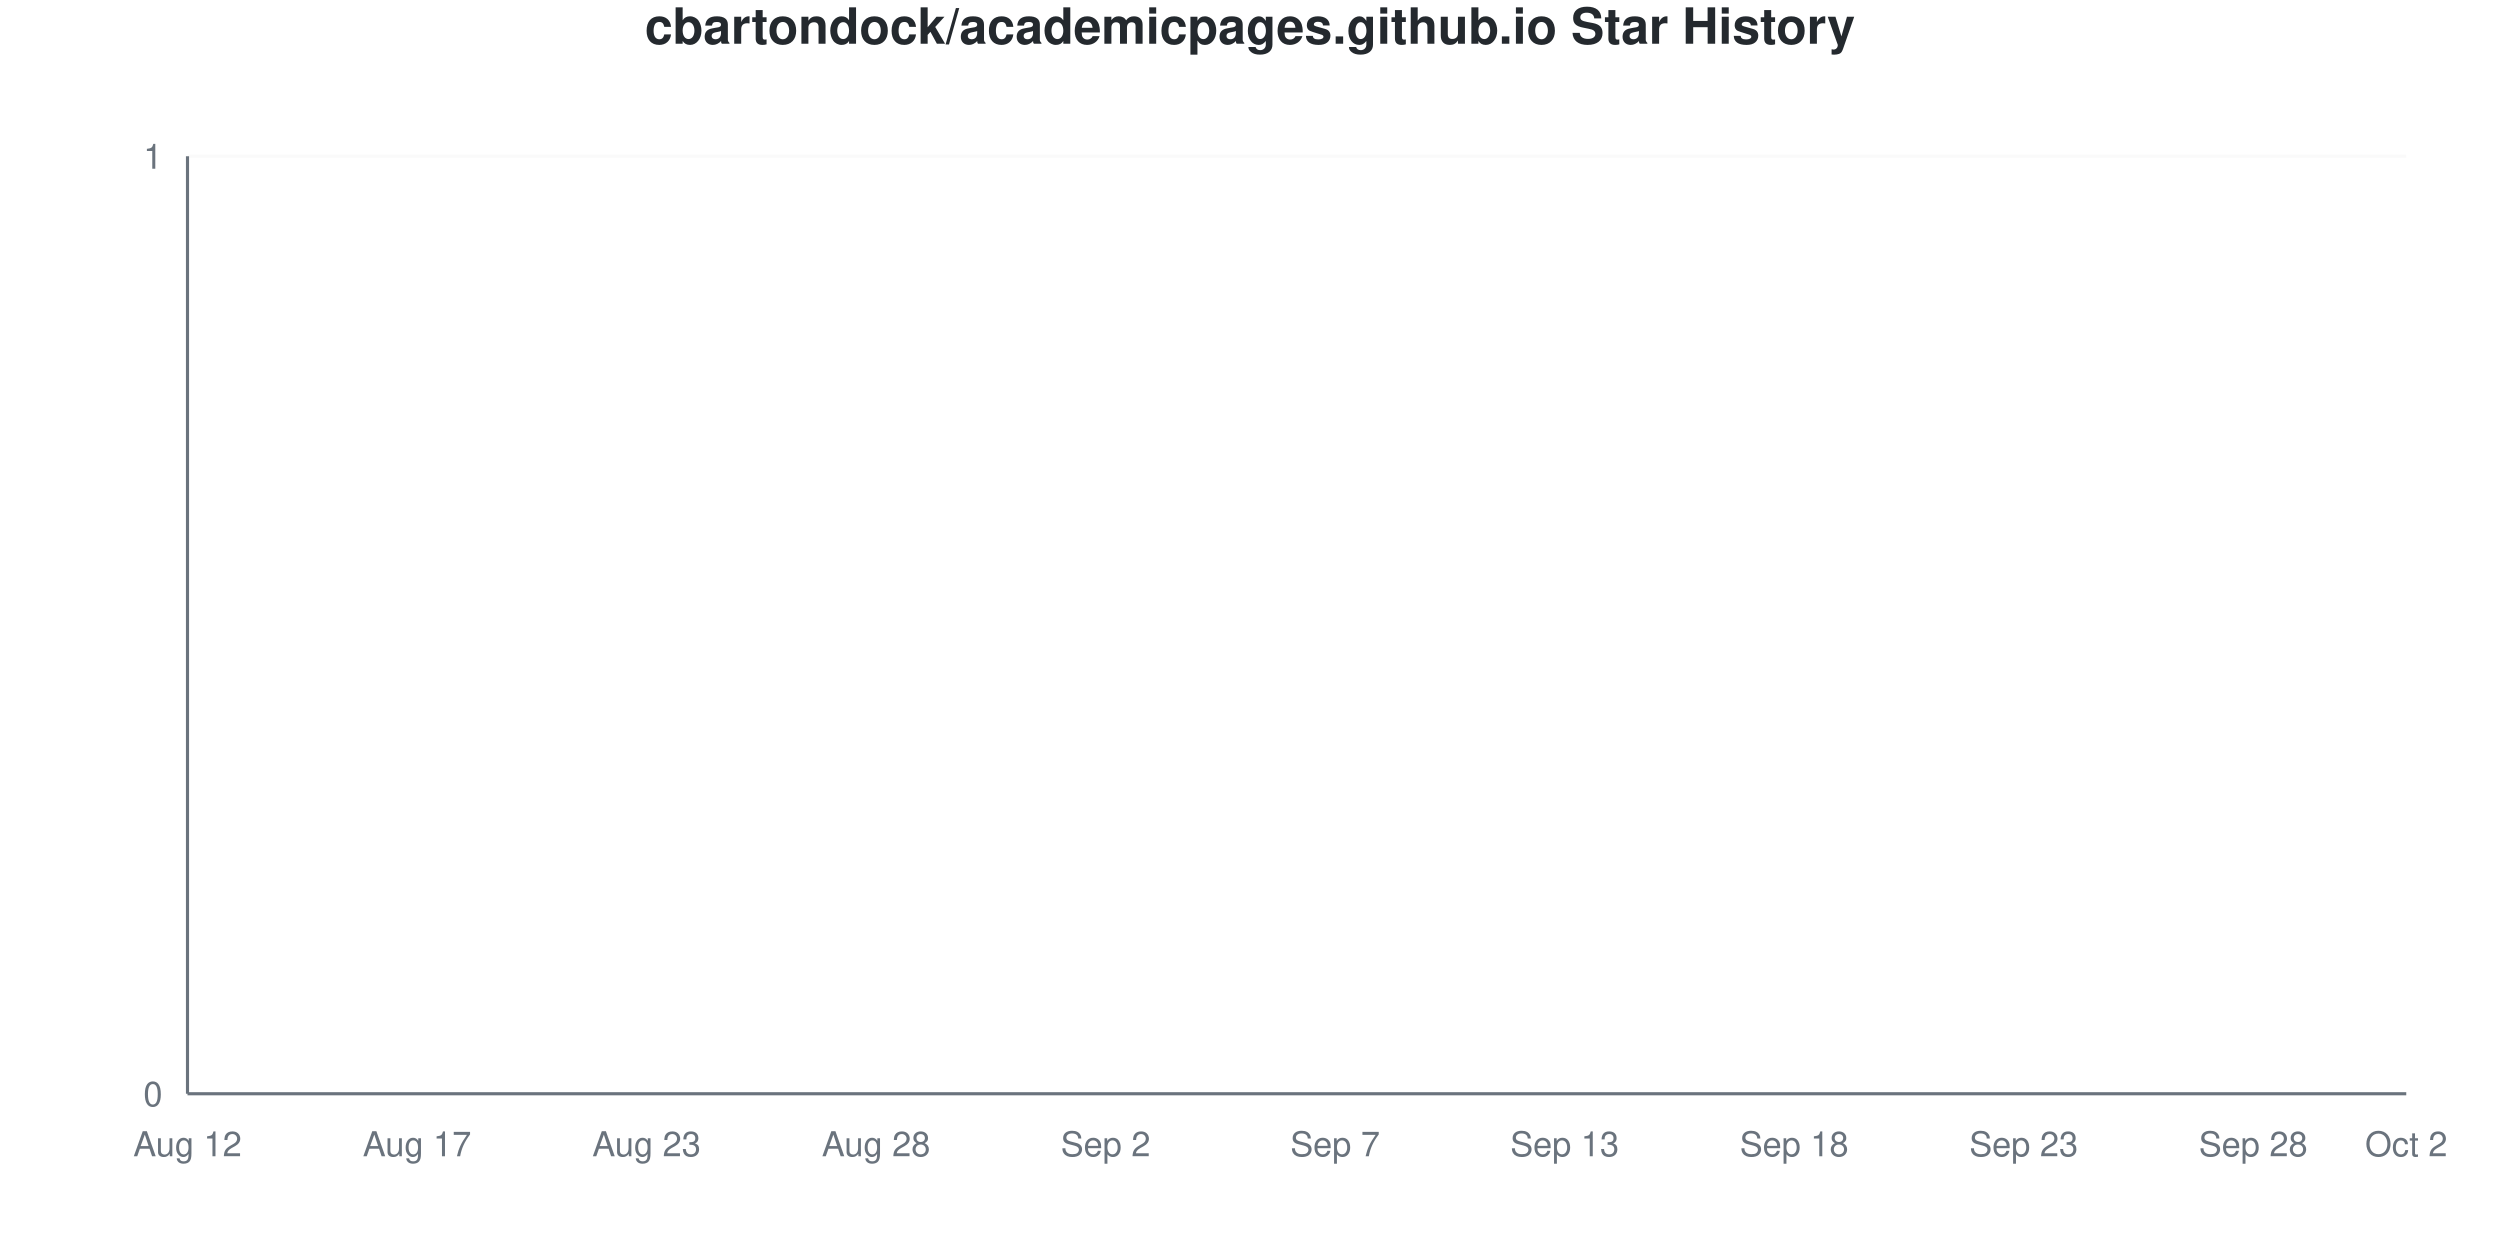
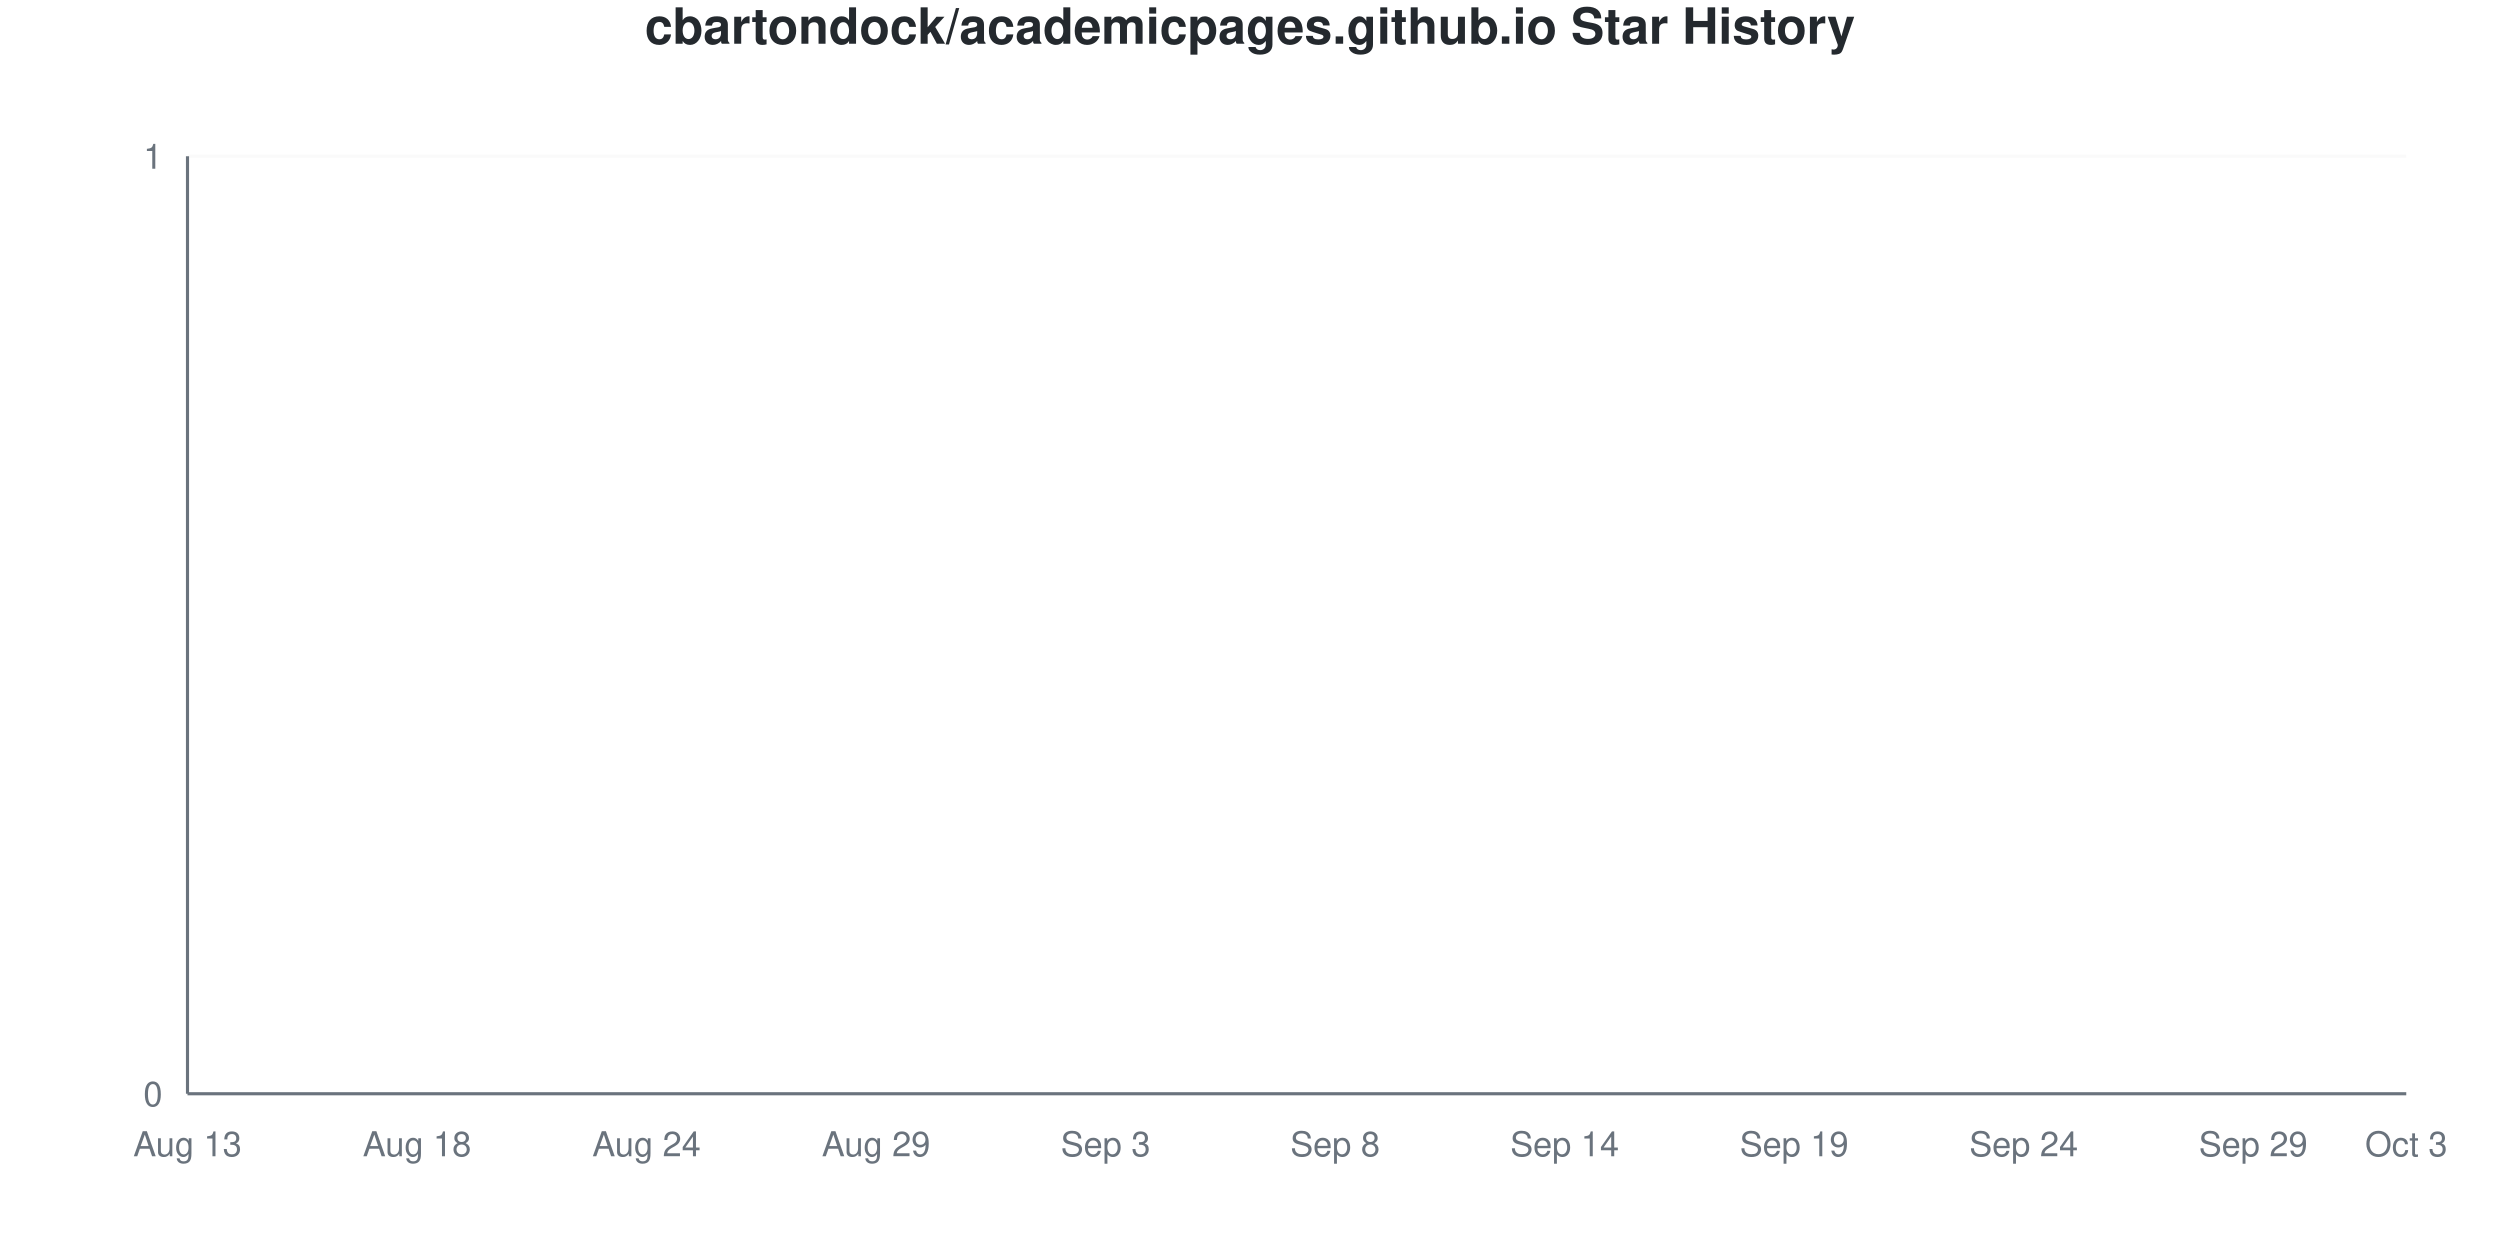
<svg xmlns="http://www.w3.org/2000/svg" viewBox="0 0 800 400" width="800" height="400">
  <style>
    @keyframes drawLine {
      to { stroke-dashoffset: 0; }
    }
    @keyframes fadeInPoint {
      from { opacity: 0; }
      to { opacity: 1; }
    }
    .data-line-0 {
      stroke-dasharray: 1065;
      stroke-dashoffset: 1065;
      animation: drawLine 2s ease-out forwards;
    }
    .data-point {
      opacity: 0;
      animation: fadeInPoint 0.5s ease-out forwards;
    }
    .chart-bg { fill: #fff; }
    .chart-text { fill: #24292e; }
    .chart-muted { fill: #6a737d; }
    .chart-grid { stroke: #eee; }
    .chart-axis { stroke: #6a737d; }
    @media (prefers-color-scheme: dark) {
      .chart-bg { fill: #0d1117; }
      .chart-text { fill: #e6edf3; }
      .chart-muted { fill: #8b949e; }
      .chart-grid { stroke: #21262d; }
      .chart-axis { stroke: #8b949e; }
    }
  </style>
  <rect width="800" height="400" class="chart-bg" />
  <text x="400" y="14" text-anchor="middle" class="chart-text" font-size="16" font-weight="bold" font-family="-apple-system, BlinkMacSystemFont, 'Segoe UI', Helvetica, Arial, sans-serif">cbartondock/academicpages.github.io Star History</text>
  <g class="grid">
    <line x1="60" y1="350" x2="770" y2="350" class="chart-grid" stroke-opacity="0.3" />
    <text x="52" y="354" text-anchor="end" class="chart-muted" font-size="11" font-family="-apple-system, BlinkMacSystemFont, 'Segoe UI', Helvetica, Arial, sans-serif">0</text>
    <line x1="60" y1="50" x2="770" y2="50" class="chart-grid" stroke-opacity="0.3" />
    <text x="52" y="54" text-anchor="end" class="chart-muted" font-size="11" font-family="-apple-system, BlinkMacSystemFont, 'Segoe UI', Helvetica, Arial, sans-serif">1</text>
  </g>
  <g class="milestones">
    
  </g>
  <g class="x-axis">
-     <text x="60" y="370" text-anchor="middle" class="chart-muted" font-size="11" font-family="-apple-system, BlinkMacSystemFont, 'Segoe UI', Helvetica, Arial, sans-serif">Aug 12</text>
-     <text x="133.448" y="370" text-anchor="middle" class="chart-muted" font-size="11" font-family="-apple-system, BlinkMacSystemFont, 'Segoe UI', Helvetica, Arial, sans-serif">Aug 17</text>
-     <text x="206.897" y="370" text-anchor="middle" class="chart-muted" font-size="11" font-family="-apple-system, BlinkMacSystemFont, 'Segoe UI', Helvetica, Arial, sans-serif">Aug 23</text>
-     <text x="280.345" y="370" text-anchor="middle" class="chart-muted" font-size="11" font-family="-apple-system, BlinkMacSystemFont, 'Segoe UI', Helvetica, Arial, sans-serif">Aug 28</text>
-     <text x="353.793" y="370" text-anchor="middle" class="chart-muted" font-size="11" font-family="-apple-system, BlinkMacSystemFont, 'Segoe UI', Helvetica, Arial, sans-serif">Sep 2</text>
-     <text x="427.241" y="370" text-anchor="middle" class="chart-muted" font-size="11" font-family="-apple-system, BlinkMacSystemFont, 'Segoe UI', Helvetica, Arial, sans-serif">Sep 7</text>
-     <text x="500.69" y="370" text-anchor="middle" class="chart-muted" font-size="11" font-family="-apple-system, BlinkMacSystemFont, 'Segoe UI', Helvetica, Arial, sans-serif">Sep 13</text>
-     <text x="574.138" y="370" text-anchor="middle" class="chart-muted" font-size="11" font-family="-apple-system, BlinkMacSystemFont, 'Segoe UI', Helvetica, Arial, sans-serif">Sep 18</text>
-     <text x="647.586" y="370" text-anchor="middle" class="chart-muted" font-size="11" font-family="-apple-system, BlinkMacSystemFont, 'Segoe UI', Helvetica, Arial, sans-serif">Sep 23</text>
-     <text x="721.034" y="370" text-anchor="middle" class="chart-muted" font-size="11" font-family="-apple-system, BlinkMacSystemFont, 'Segoe UI', Helvetica, Arial, sans-serif">Sep 28</text>
-     <text x="770" y="370" text-anchor="middle" class="chart-muted" font-size="11" font-family="-apple-system, BlinkMacSystemFont, 'Segoe UI', Helvetica, Arial, sans-serif">Oct 2</text>
+     <text x="60" y="370" text-anchor="middle" class="chart-muted" font-size="11" font-family="-apple-system, BlinkMacSystemFont, 'Segoe UI', Helvetica, Arial, sans-serif">Aug 13</text>
+     <text x="133.448" y="370" text-anchor="middle" class="chart-muted" font-size="11" font-family="-apple-system, BlinkMacSystemFont, 'Segoe UI', Helvetica, Arial, sans-serif">Aug 18</text>
+     <text x="206.897" y="370" text-anchor="middle" class="chart-muted" font-size="11" font-family="-apple-system, BlinkMacSystemFont, 'Segoe UI', Helvetica, Arial, sans-serif">Aug 24</text>
+     <text x="280.345" y="370" text-anchor="middle" class="chart-muted" font-size="11" font-family="-apple-system, BlinkMacSystemFont, 'Segoe UI', Helvetica, Arial, sans-serif">Aug 29</text>
+     <text x="353.793" y="370" text-anchor="middle" class="chart-muted" font-size="11" font-family="-apple-system, BlinkMacSystemFont, 'Segoe UI', Helvetica, Arial, sans-serif">Sep 3</text>
+     <text x="427.241" y="370" text-anchor="middle" class="chart-muted" font-size="11" font-family="-apple-system, BlinkMacSystemFont, 'Segoe UI', Helvetica, Arial, sans-serif">Sep 8</text>
+     <text x="500.69" y="370" text-anchor="middle" class="chart-muted" font-size="11" font-family="-apple-system, BlinkMacSystemFont, 'Segoe UI', Helvetica, Arial, sans-serif">Sep 14</text>
+     <text x="574.138" y="370" text-anchor="middle" class="chart-muted" font-size="11" font-family="-apple-system, BlinkMacSystemFont, 'Segoe UI', Helvetica, Arial, sans-serif">Sep 19</text>
+     <text x="647.586" y="370" text-anchor="middle" class="chart-muted" font-size="11" font-family="-apple-system, BlinkMacSystemFont, 'Segoe UI', Helvetica, Arial, sans-serif">Sep 24</text>
+     <text x="721.034" y="370" text-anchor="middle" class="chart-muted" font-size="11" font-family="-apple-system, BlinkMacSystemFont, 'Segoe UI', Helvetica, Arial, sans-serif">Sep 29</text>
+     <text x="770" y="370" text-anchor="middle" class="chart-muted" font-size="11" font-family="-apple-system, BlinkMacSystemFont, 'Segoe UI', Helvetica, Arial, sans-serif">Oct 3</text>
  </g>
  <line x1="60" y1="50" x2="60" y2="350" class="chart-axis" stroke-width="1" />
  <line x1="60" y1="350" x2="770" y2="350" class="chart-axis" stroke-width="1" />
  <path d="M60,350 L60,350 C68.161,350 76.322,350 84.483,350 C92.644,350 100.805,350 108.966,350 C117.126,350 125.287,350 133.448,350 C141.609,350 149.77,350 157.931,350 C166.092,350 174.253,350 182.414,350 C190.575,350 198.736,350 206.897,350 C215.057,350 223.218,350 231.379,350 C239.54,350 247.701,350 255.862,350 C264.023,350 272.184,350 280.345,350 C288.506,350 296.667,350 304.828,350 C312.989,350 321.149,350 329.31,350 C337.471,350 345.632,350 353.793,350 C361.954,350 370.115,350 378.276,350 C386.437,350 394.598,350 402.759,350 C410.92,350 419.08,350 427.241,350 C435.402,350 443.563,350 451.724,350 C459.885,350 468.046,350 476.207,350 C484.368,350 492.529,350 500.69,350 C508.851,350 517.011,350 525.172,350 C533.333,350 541.494,350 549.655,350 C557.816,350 565.977,350 574.138,350 C582.299,350 590.46,350 598.621,350 C606.782,350 614.943,350 623.103,350 C631.264,350 639.425,350 647.586,350 C655.747,350 663.908,350 672.069,350 C680.23,350 688.391,350 696.552,350 C704.713,350 712.874,350 721.034,350 C729.195,350 737.356,350 745.517,350 C753.678,350 761.839,350 770,350 L770,350 L60,350 Z" fill="#dfb317" fill-opacity="0.1" />
  <path d="M60,350 L60,350 C68.161,350 76.322,350 84.483,350 C92.644,350 100.805,350 108.966,350 C117.126,350 125.287,350 133.448,350 C141.609,350 149.77,350 157.931,350 C166.092,350 174.253,350 182.414,350 C190.575,350 198.736,350 206.897,350 C215.057,350 223.218,350 231.379,350 C239.54,350 247.701,350 255.862,350 C264.023,350 272.184,350 280.345,350 C288.506,350 296.667,350 304.828,350 C312.989,350 321.149,350 329.31,350 C337.471,350 345.632,350 353.793,350 C361.954,350 370.115,350 378.276,350 C386.437,350 394.598,350 402.759,350 C410.92,350 419.08,350 427.241,350 C435.402,350 443.563,350 451.724,350 C459.885,350 468.046,350 476.207,350 C484.368,350 492.529,350 500.69,350 C508.851,350 517.011,350 525.172,350 C533.333,350 541.494,350 549.655,350 C557.816,350 565.977,350 574.138,350 C582.299,350 590.46,350 598.621,350 C606.782,350 614.943,350 623.103,350 C631.264,350 639.425,350 647.586,350 C655.747,350 663.908,350 672.069,350 C680.23,350 688.391,350 696.552,350 C704.713,350 712.874,350 721.034,350 C729.195,350 737.356,350 745.517,350 C753.678,350 761.839,350 770,350" fill="none" stroke="#dfb317" stroke-width="2.5" class="data-line-0" />
  <g class="points">
    <circle cx="60" cy="350" r="4" fill="#dfb317" class="data-point" style="animation-delay: 1.50s" />
    <circle cx="84.483" cy="350" r="4" fill="#dfb317" class="data-point" style="animation-delay: 1.55s" />
    <circle cx="108.966" cy="350" r="4" fill="#dfb317" class="data-point" style="animation-delay: 1.60s" />
    <circle cx="133.448" cy="350" r="4" fill="#dfb317" class="data-point" style="animation-delay: 1.65s" />
    <circle cx="157.931" cy="350" r="4" fill="#dfb317" class="data-point" style="animation-delay: 1.70s" />
    <circle cx="182.414" cy="350" r="4" fill="#dfb317" class="data-point" style="animation-delay: 1.75s" />
    <circle cx="206.897" cy="350" r="4" fill="#dfb317" class="data-point" style="animation-delay: 1.80s" />
    <circle cx="231.379" cy="350" r="4" fill="#dfb317" class="data-point" style="animation-delay: 1.85s" />
    <circle cx="255.862" cy="350" r="4" fill="#dfb317" class="data-point" style="animation-delay: 1.90s" />
    <circle cx="280.345" cy="350" r="4" fill="#dfb317" class="data-point" style="animation-delay: 1.95s" />
    <circle cx="304.828" cy="350" r="4" fill="#dfb317" class="data-point" style="animation-delay: 2.00s" />
    <circle cx="329.31" cy="350" r="4" fill="#dfb317" class="data-point" style="animation-delay: 2.05s" />
    <circle cx="353.793" cy="350" r="4" fill="#dfb317" class="data-point" style="animation-delay: 2.10s" />
    <circle cx="378.276" cy="350" r="4" fill="#dfb317" class="data-point" style="animation-delay: 2.15s" />
    <circle cx="402.759" cy="350" r="4" fill="#dfb317" class="data-point" style="animation-delay: 2.20s" />
    <circle cx="427.241" cy="350" r="4" fill="#dfb317" class="data-point" style="animation-delay: 2.25s" />
    <circle cx="451.724" cy="350" r="4" fill="#dfb317" class="data-point" style="animation-delay: 2.30s" />
    <circle cx="476.207" cy="350" r="4" fill="#dfb317" class="data-point" style="animation-delay: 2.35s" />
    <circle cx="500.69" cy="350" r="4" fill="#dfb317" class="data-point" style="animation-delay: 2.40s" />
    <circle cx="525.172" cy="350" r="4" fill="#dfb317" class="data-point" style="animation-delay: 2.45s" />
    <circle cx="549.655" cy="350" r="4" fill="#dfb317" class="data-point" style="animation-delay: 2.50s" />
    <circle cx="574.138" cy="350" r="4" fill="#dfb317" class="data-point" style="animation-delay: 2.55s" />
    <circle cx="598.621" cy="350" r="4" fill="#dfb317" class="data-point" style="animation-delay: 2.60s" />
    <circle cx="623.103" cy="350" r="4" fill="#dfb317" class="data-point" style="animation-delay: 2.65s" />
    <circle cx="647.586" cy="350" r="4" fill="#dfb317" class="data-point" style="animation-delay: 2.70s" />
    <circle cx="672.069" cy="350" r="4" fill="#dfb317" class="data-point" style="animation-delay: 2.75s" />
    <circle cx="696.552" cy="350" r="4" fill="#dfb317" class="data-point" style="animation-delay: 2.80s" />
    <circle cx="721.034" cy="350" r="4" fill="#dfb317" class="data-point" style="animation-delay: 2.85s" />
    <circle cx="745.517" cy="350" r="4" fill="#dfb317" class="data-point" style="animation-delay: 2.90s" />
    <circle cx="770" cy="350" r="4" fill="#dfb317" class="data-point" style="animation-delay: 2.95s" />
  </g>
</svg>
